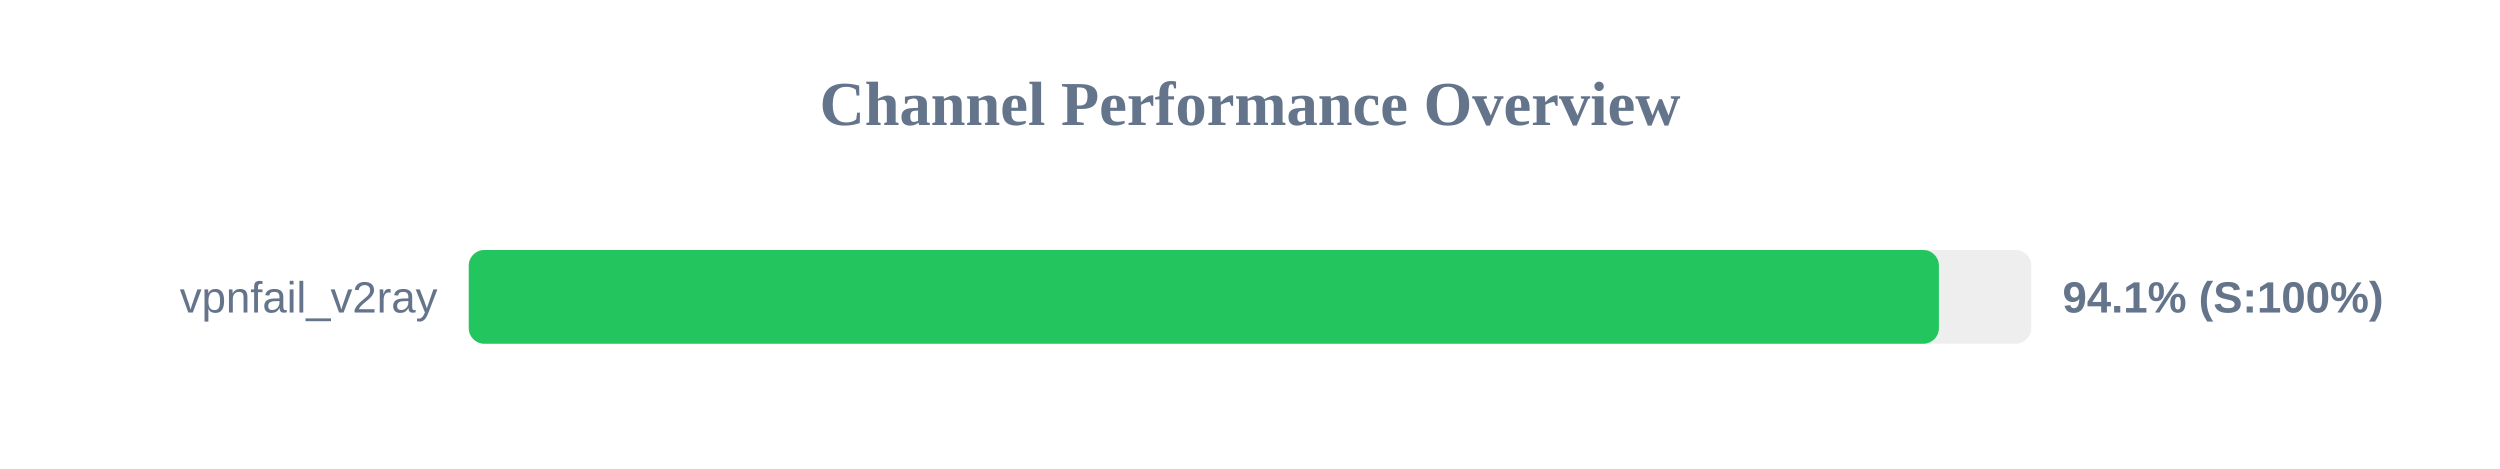
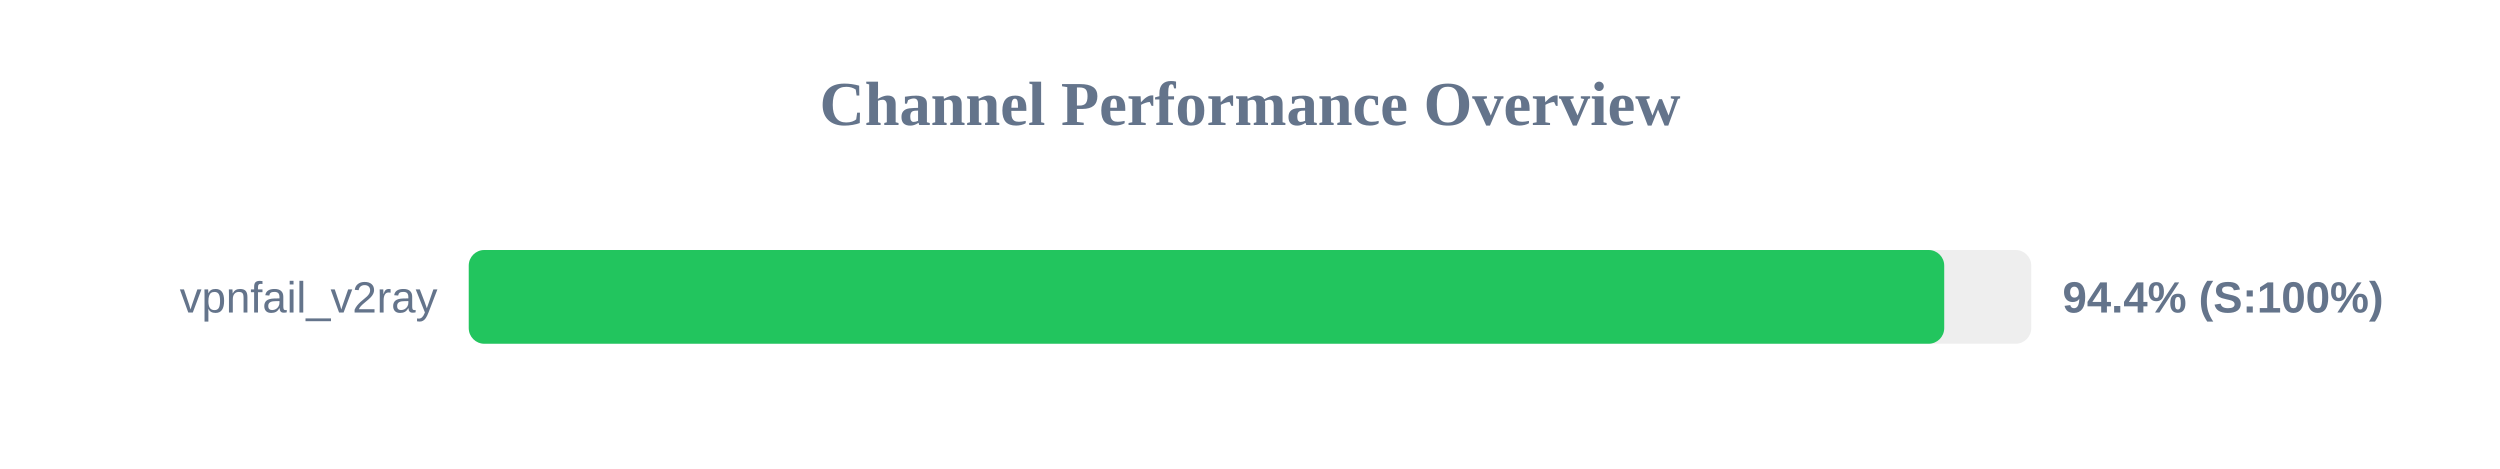
<svg xmlns="http://www.w3.org/2000/svg" width="800" height="150" version="1.1">
  <style>
        .row { font: 14px Arial; fill: #64748b; }
        .score { font: bold 14px Arial; fill: #64748b; }
    </style>
  <text x="400" y="40" text-anchor="middle" font-size="20px" font-weight="bold" fill="#64748b">Channel Performance Overview</text>
  <rect x="150" y="80" width="500" height="30" fill="#eee" rx="5" />
-   <rect x="150" y="80" width="470.45" height="30" fill="#22c55e" rx="5" />
+   <rect x="150" y="80" width="472.15" height="30" fill="#22c55e" rx="5" />
  <text x="140" y="100" text-anchor="end" class="row">vpnfail_v2ray</text>
-   <text x="660" y="100" text-anchor="start" class="score">94.1% (S:100%)</text>
+   <text x="660" y="100" text-anchor="start" class="score">94.4% (S:100%)</text>
</svg>
